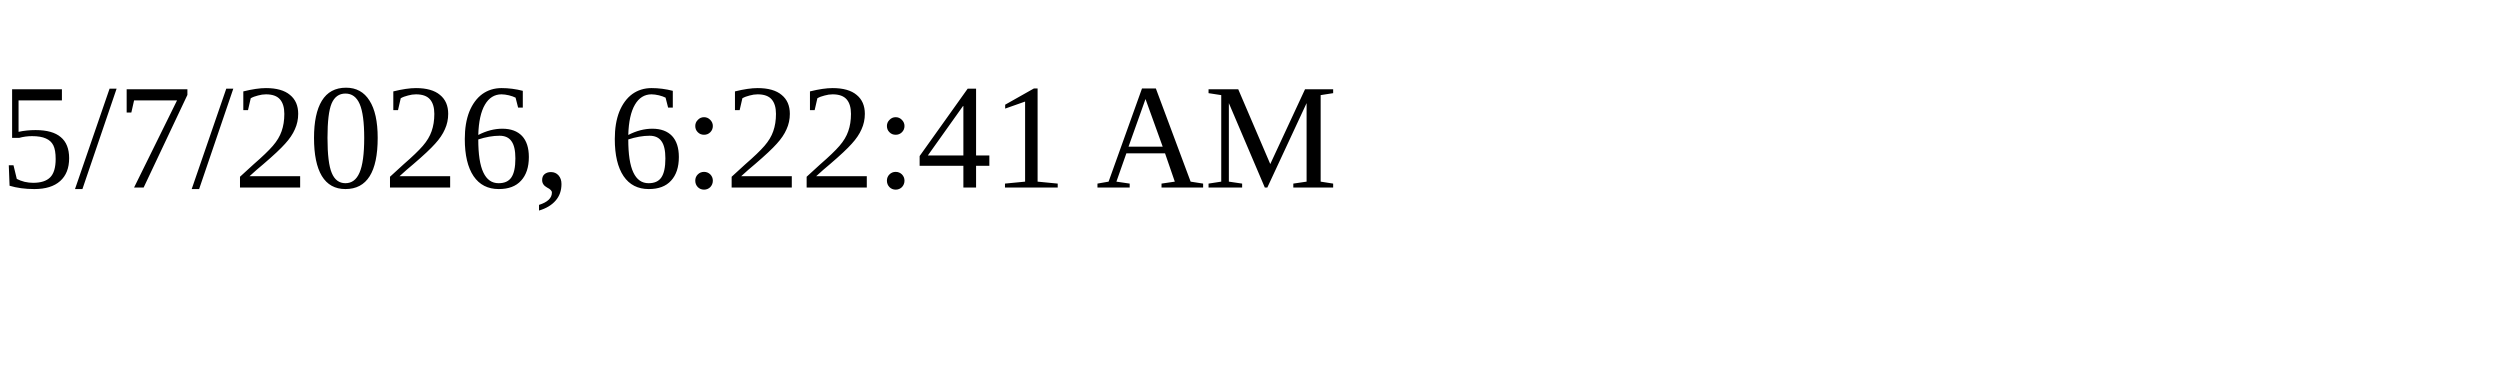
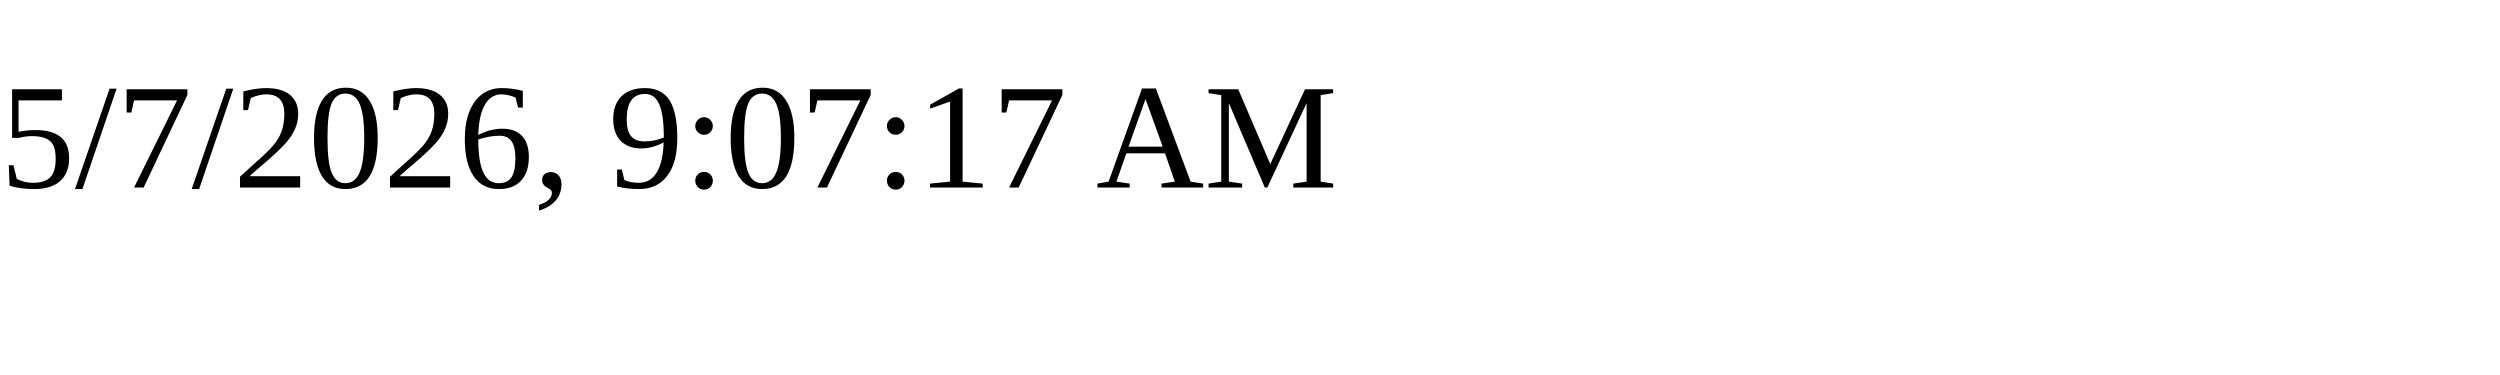
<svg xmlns="http://www.w3.org/2000/svg" height="30" width="200">
-   <text x="0" y="15">5/7/2026, 6:22:41 AM</text>
+   <text x="0" y="15">5/7/2026, 9:07:17 AM</text>
</svg>
